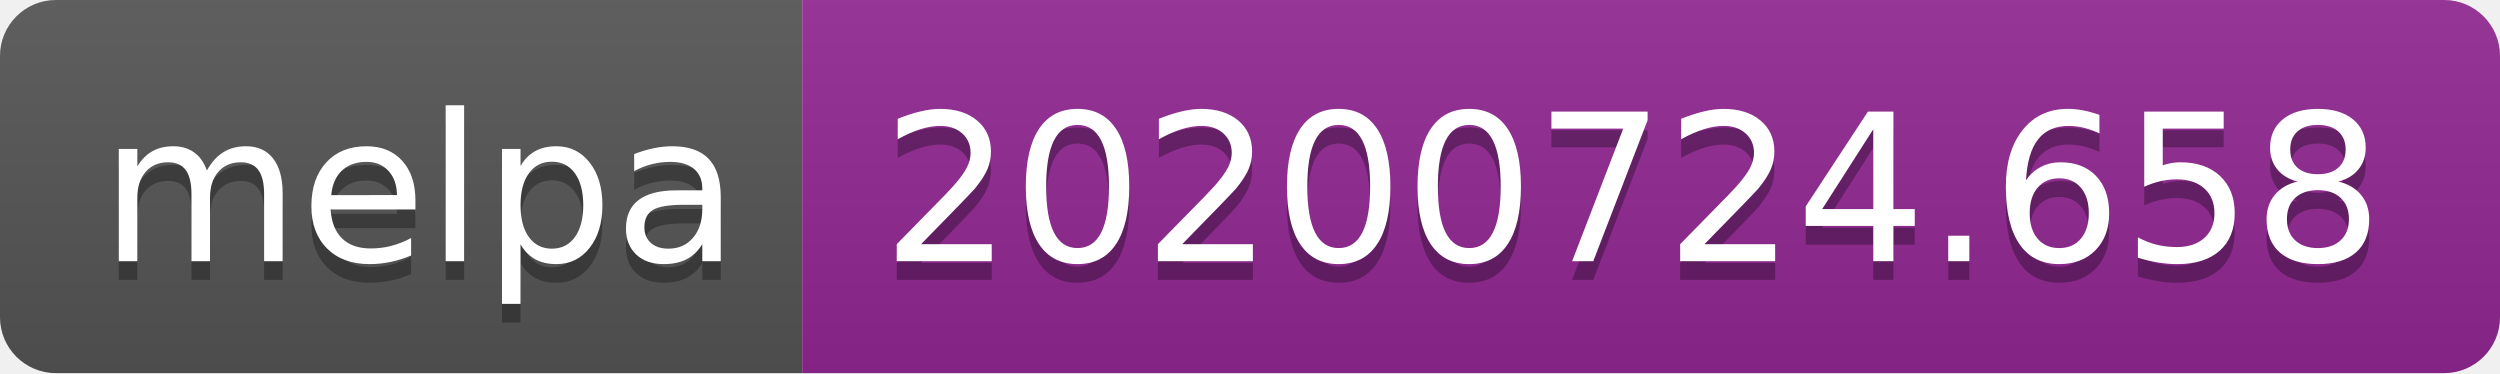
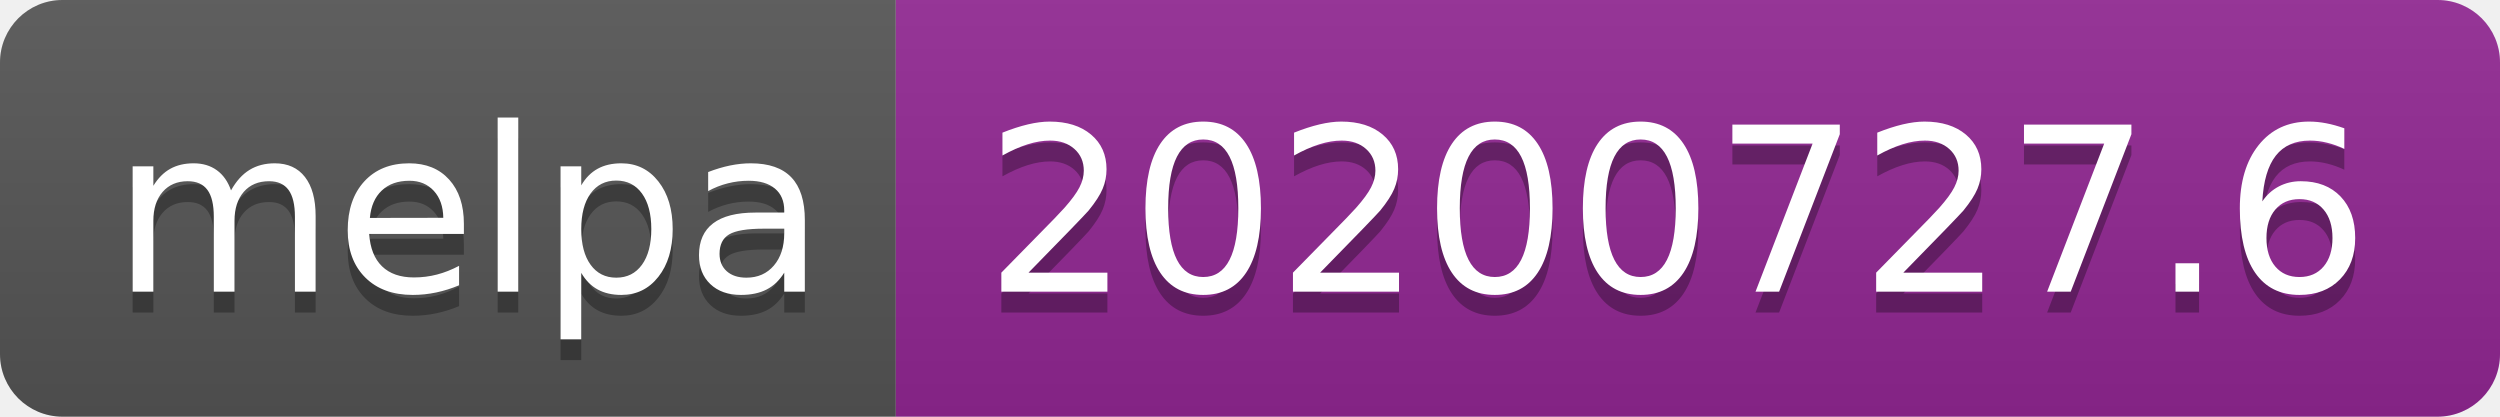
- <svg xmlns="http://www.w3.org/2000/svg" width="134" height="20" role="img" aria-label="melpa: 20200724.658">
+ <svg xmlns="http://www.w3.org/2000/svg" width="120" height="20" role="img" aria-label="melpa: 20200727.6">
  <linearGradient id="s" x2="0" y2="100%">
    <stop offset="0" stop-color="#bbb" stop-opacity=".1" />
    <stop offset="1" stop-opacity=".1" />
  </linearGradient>
  <clipPath id="r">
-     <rect width="134" height="20" rx="3" fill="#fff" />
+     <rect width="120" height="20" rx="3" fill="#fff" />
  </clipPath>
  <g clip-path="url(#r)">
    <rect width="43" height="20" fill="#555" />
-     <rect x="43" width="91" height="20" fill="#922793" />
-     <rect width="134" height="20" fill="url(#s)" />
+     <rect x="43" width="77" height="20" fill="#922793" />
+     <rect width="120" height="20" fill="url(#s)" />
  </g>
  <g fill="#fff" text-anchor="middle" font-family="Verdana,Geneva,DejaVu Sans,sans-serif" text-rendering="geometricPrecision" font-size="110">
    <text aria-hidden="true" x="225" y="150" fill="#010101" fill-opacity=".3" transform="scale(.1)" textLength="330">melpa</text>
    <text x="225" y="140" transform="scale(.1)" fill="#fff" textLength="330">melpa</text>
-     <text aria-hidden="true" x="875" y="150" fill="#010101" fill-opacity=".3" transform="scale(.1)" textLength="810">20200724.658</text>
-     <text x="875" y="140" transform="scale(.1)" fill="#fff" textLength="810">20200724.658</text>
+     <text aria-hidden="true" x="805" y="150" fill="#010101" fill-opacity=".3" transform="scale(.1)" textLength="670">20200727.6</text>
+     <text x="805" y="140" transform="scale(.1)" fill="#fff" textLength="670">20200727.6</text>
  </g>
</svg>
